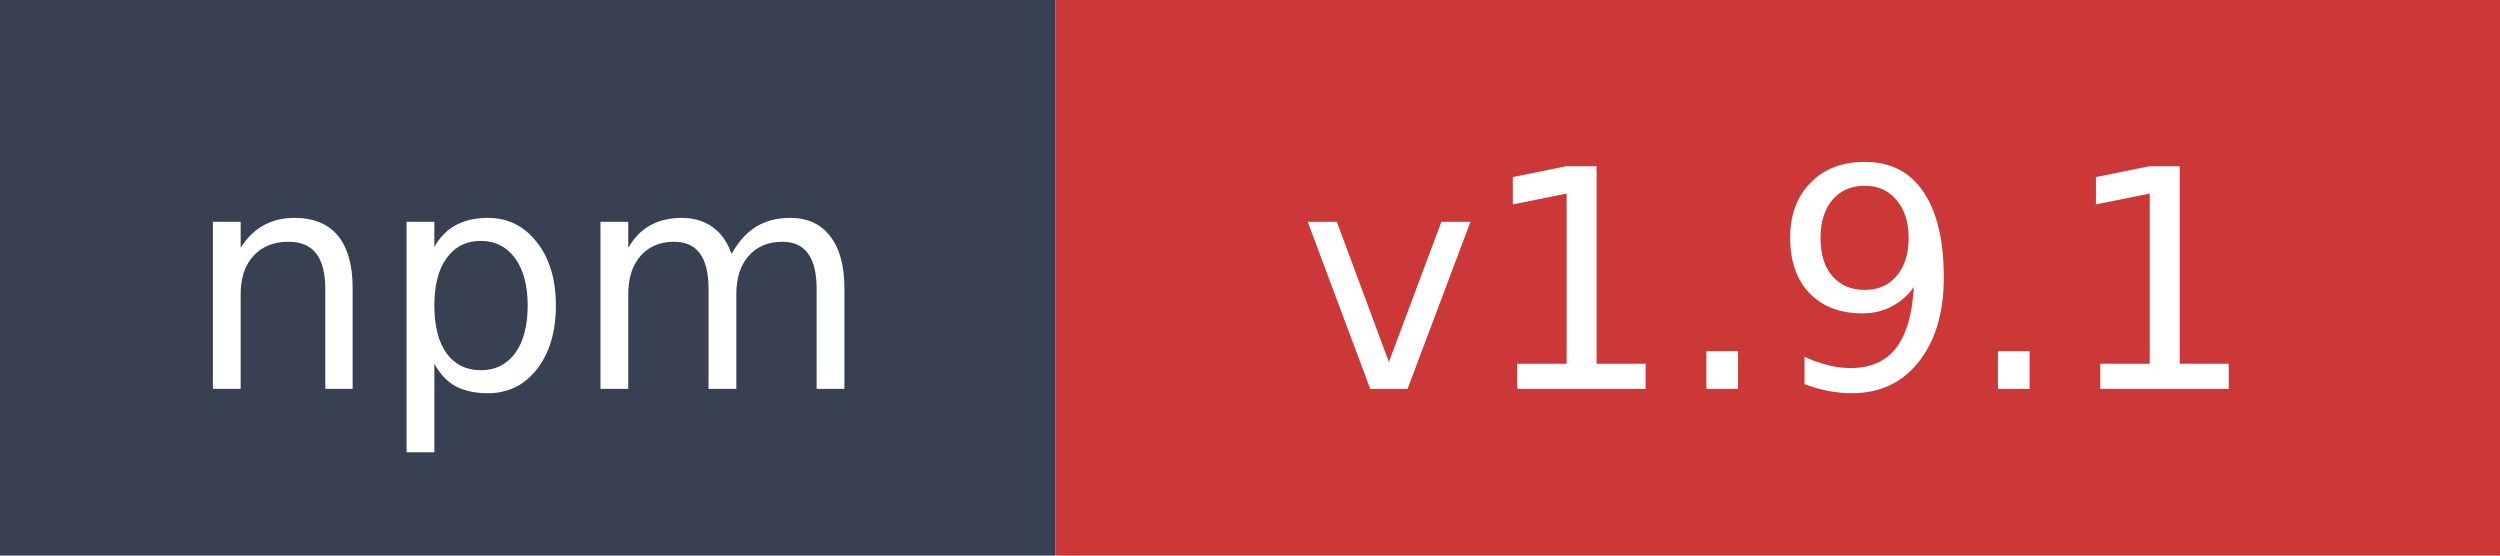
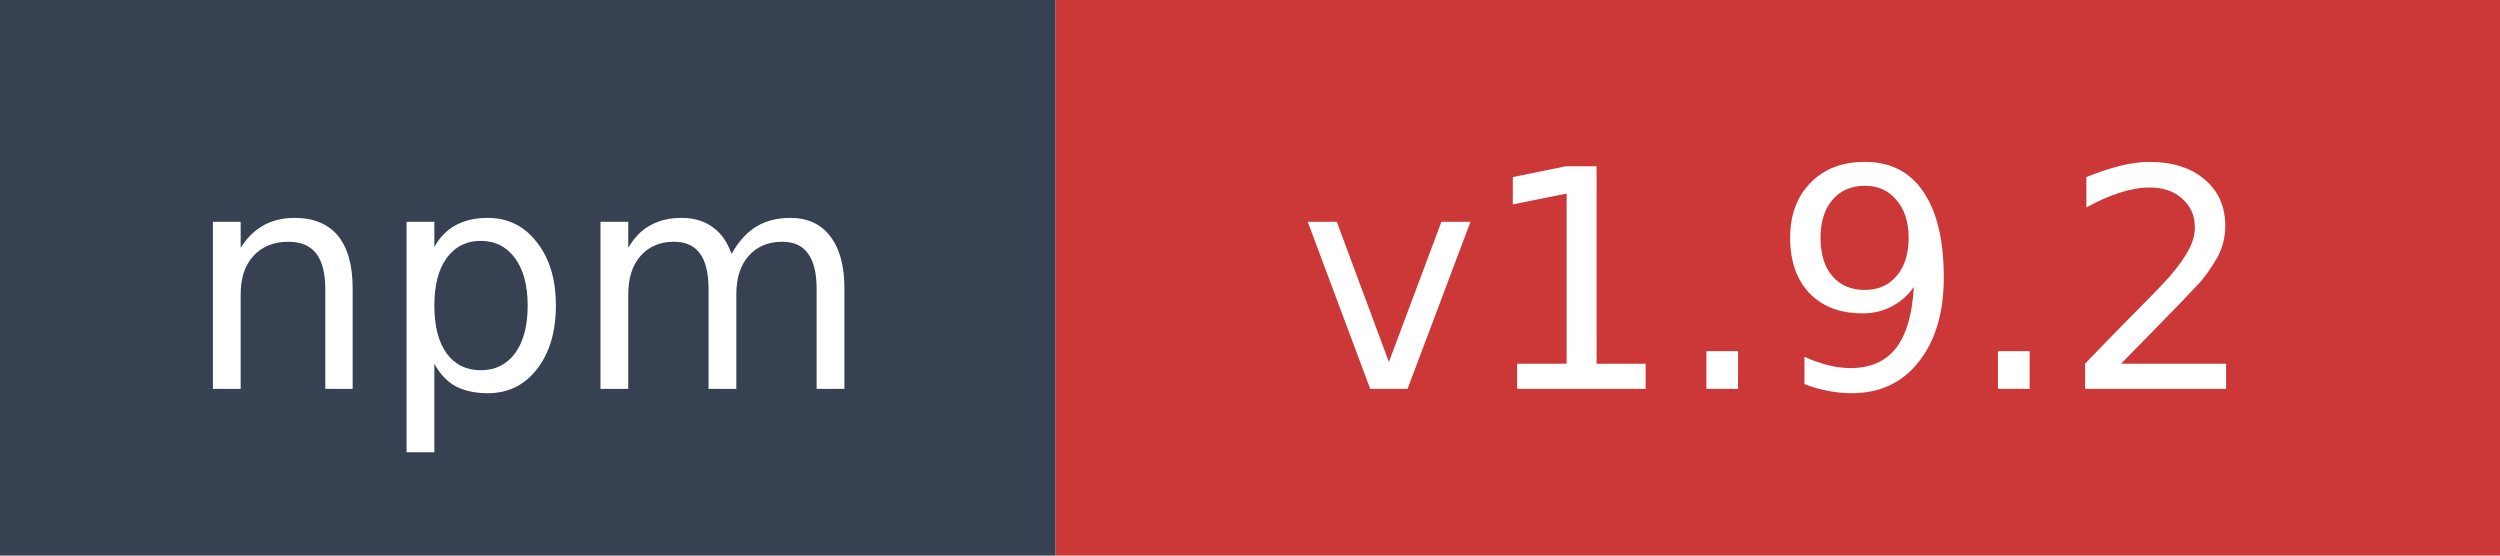
- <svg xmlns="http://www.w3.org/2000/svg" width="90" height="20" role="img" aria-label="npm: v1.9.1">
+ <svg xmlns="http://www.w3.org/2000/svg" width="90" height="20" role="img" aria-label="npm: v1.9.2">
  <rect width="38" height="20" fill="#374151" />
  <rect x="38" width="52" height="20" fill="#cb3837" />
  <text x="19" y="14" fill="#ffffff" font-family="Verdana,Geneva,DejaVu Sans,sans-serif" font-size="11" text-anchor="middle">npm</text>
-   <text x="64" y="14" fill="#ffffff" font-family="Verdana,Geneva,DejaVu Sans,sans-serif" font-size="11" text-anchor="middle">v1.9.1</text>
+   <text x="64" y="14" fill="#ffffff" font-family="Verdana,Geneva,DejaVu Sans,sans-serif" font-size="11" text-anchor="middle">v1.9.2</text>
</svg>
